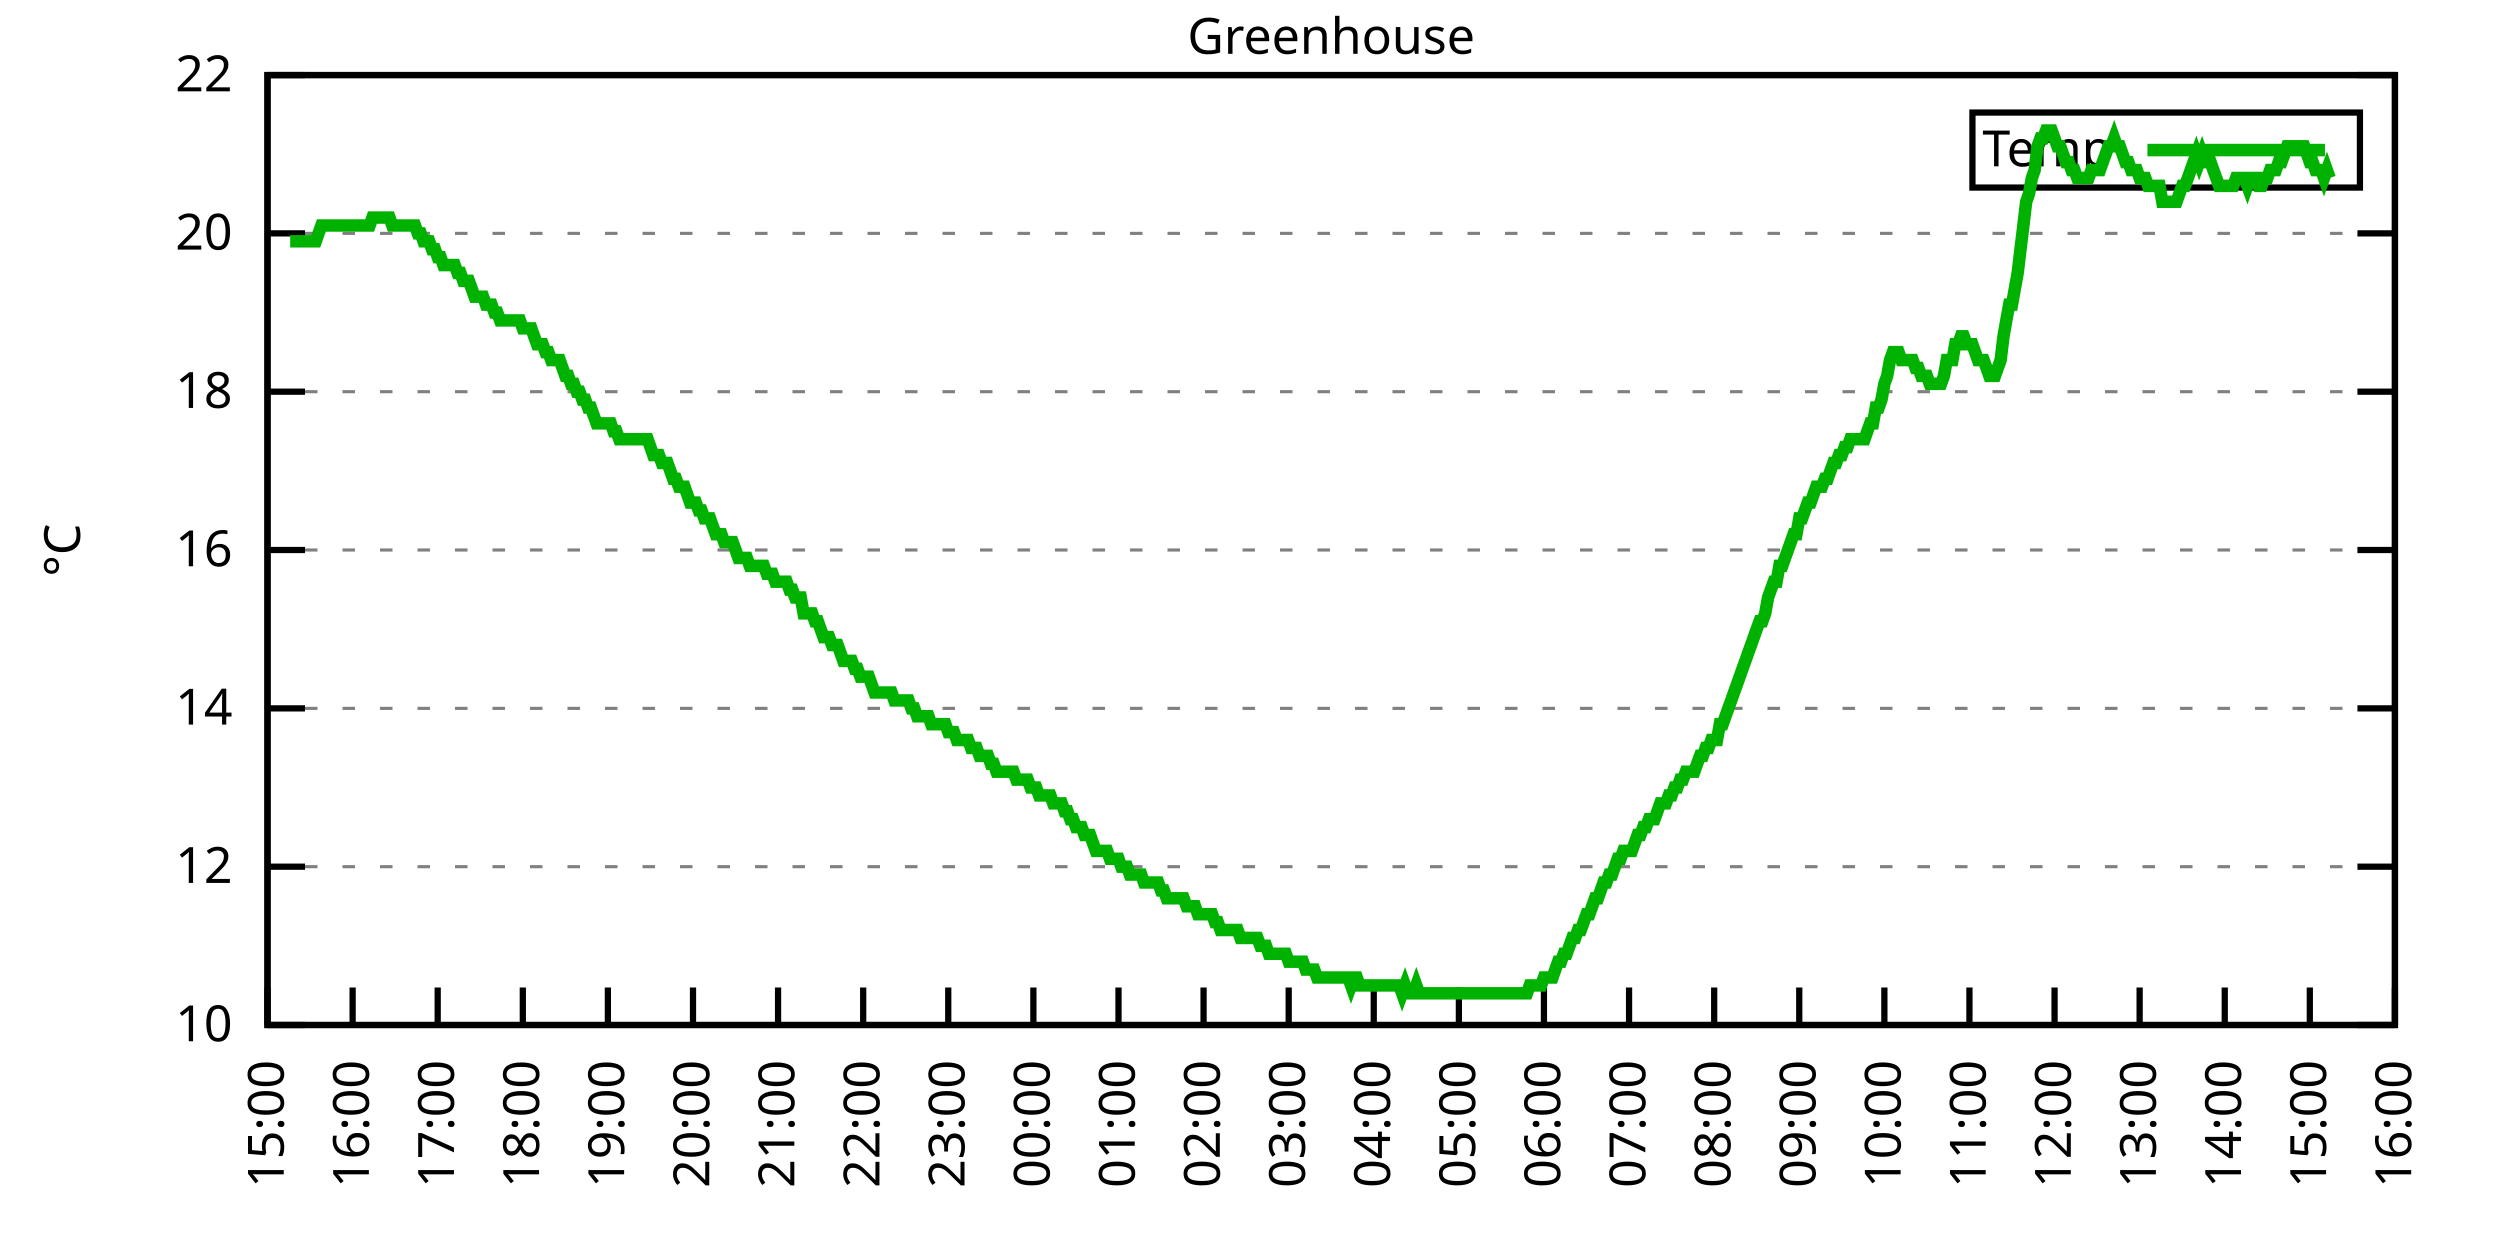
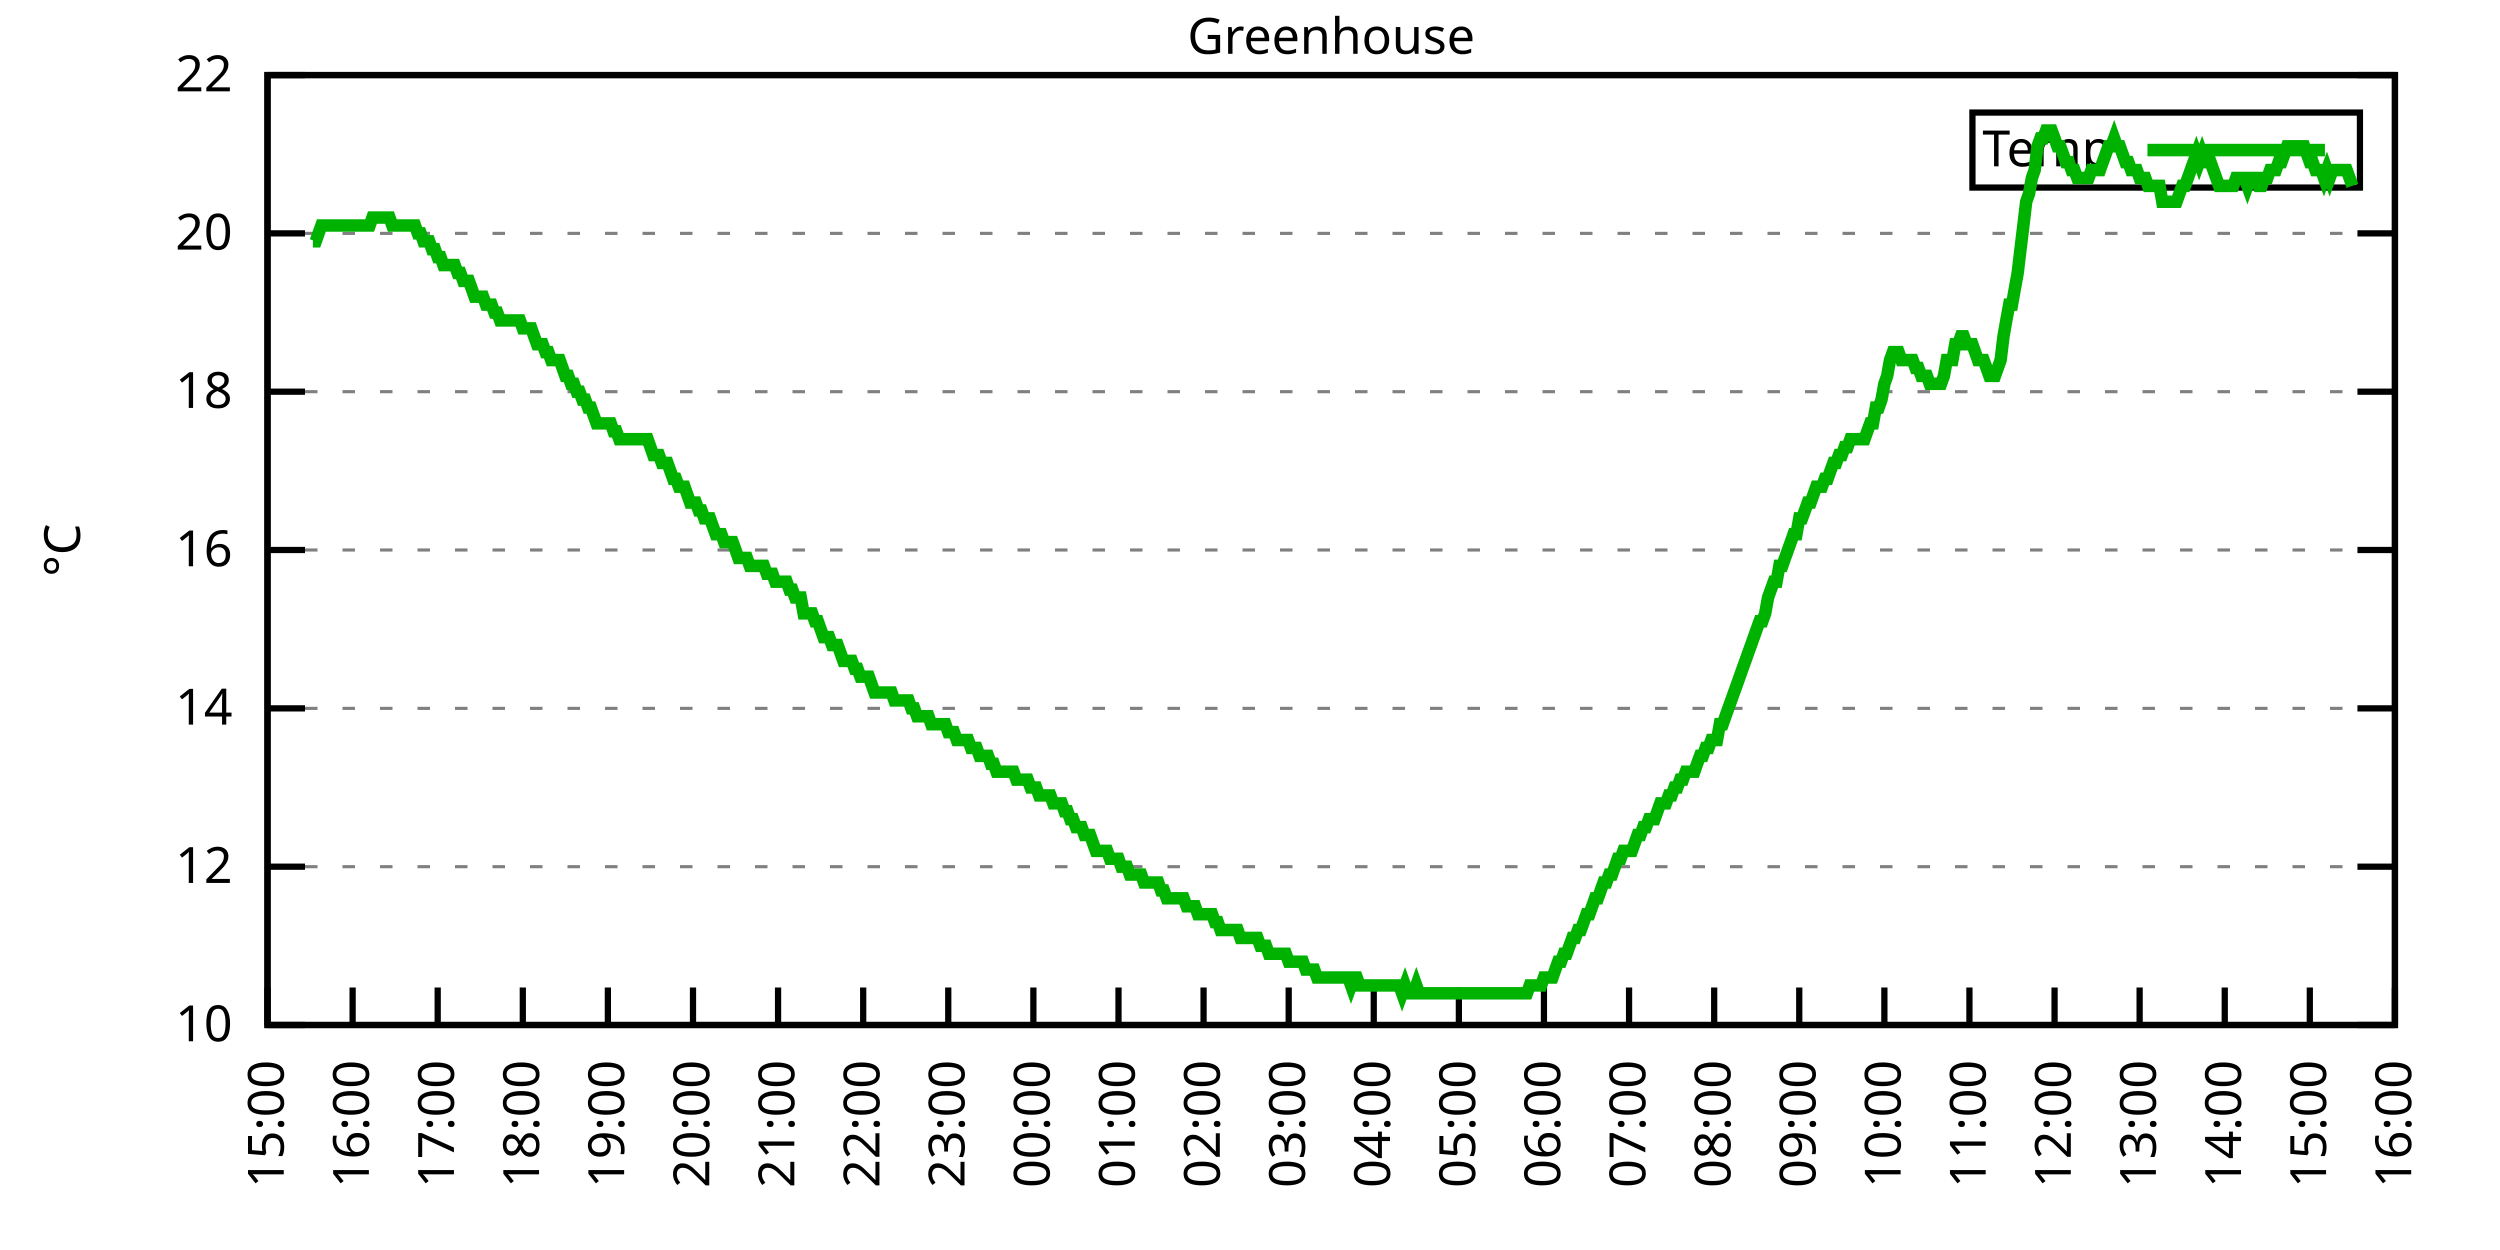
<svg xmlns="http://www.w3.org/2000/svg" xmlns:xlink="http://www.w3.org/1999/xlink" width="400" height="200" viewBox="0 0 400 200">
  <g id="gnuplot_canvas">
    <rect x="0" y="0" width="400" height="200" fill="none" />
    <defs>
      <circle id="gpDot" r="0.5" stroke-width="0.5" stroke="currentColor" />
      <path id="gpPt0" stroke-width="0.333" stroke="currentColor" d="M-1,0 h2 M0,-1 v2" />
      <path id="gpPt1" stroke-width="0.333" stroke="currentColor" d="M-1,-1 L1,1 M1,-1 L-1,1" />
      <path id="gpPt2" stroke-width="0.333" stroke="currentColor" d="M-1,0 L1,0 M0,-1 L0,1 M-1,-1 L1,1 M-1,1 L1,-1" />
      <rect id="gpPt3" stroke-width="0.333" stroke="currentColor" x="-1" y="-1" width="2" height="2" />
      <rect id="gpPt4" stroke-width="0.333" stroke="currentColor" fill="currentColor" x="-1" y="-1" width="2" height="2" />
      <circle id="gpPt5" stroke-width="0.333" stroke="currentColor" cx="0" cy="0" r="1" />
      <use xlink:href="#gpPt5" id="gpPt6" fill="currentColor" stroke="none" />
      <path id="gpPt7" stroke-width="0.333" stroke="currentColor" d="M0,-1.33 L-1.33,0.67 L1.33,0.67 z" />
      <use xlink:href="#gpPt7" id="gpPt8" fill="currentColor" stroke="none" />
      <use xlink:href="#gpPt7" id="gpPt9" stroke="currentColor" transform="rotate(180)" />
      <use xlink:href="#gpPt9" id="gpPt10" fill="currentColor" stroke="none" />
      <use xlink:href="#gpPt3" id="gpPt11" stroke="currentColor" transform="rotate(45)" />
      <use xlink:href="#gpPt11" id="gpPt12" fill="currentColor" stroke="none" />
      <path id="gpPt13" stroke-width="0.333" stroke="currentColor" d="M0,1.330 L1.265,0.411 L0.782,-1.067 L-0.782,-1.076 L-1.265,0.411 z" />
      <use xlink:href="#gpPt13" id="gpPt14" fill="currentColor" stroke="none" />
      <filter id="textbox" filterUnits="objectBoundingBox" x="0" y="0" height="1" width="1">
        <feFlood flood-color="white" flood-opacity="1" result="bgnd" />
        <feComposite in="SourceGraphic" in2="bgnd" operator="atop" />
      </filter>
      <filter id="greybox" filterUnits="objectBoundingBox" x="0" y="0" height="1" width="1">
        <feFlood flood-color="lightgrey" flood-opacity="1" result="grey" />
        <feComposite in="SourceGraphic" in2="grey" operator="atop" />
      </filter>
    </defs>
    <g fill="none" color="white" stroke="currentColor" stroke-width="1.00" stroke-linecap="butt" stroke-linejoin="miter">
</g>
    <g fill="none" color="black" stroke="currentColor" stroke-width="1.00" stroke-linecap="butt" stroke-linejoin="miter">
      <g stroke="none" shape-rendering="crispEdges">
        <polygon fill="rgb(255, 255, 255)" points="42.80,164.00 383.18,164.00 383.18,12.02 42.80,12.02 " />
      </g>
    </g>
    <g fill="none" color="black" stroke="currentColor" stroke-width="1.00" stroke-linecap="butt" stroke-linejoin="miter">
</g>
    <g fill="none" color="black" stroke="black" stroke-width="0.50" stroke-linecap="butt" stroke-linejoin="miter">
</g>
    <g fill="none" color="gray" stroke="currentColor" stroke-width="0.50" stroke-linecap="butt" stroke-linejoin="miter">
      <path stroke="gray" stroke-dasharray="2,4" class="gridline" d="M42.80,164.00 L383.19,164.00  " />
    </g>
    <g fill="none" color="gray" stroke="gray" stroke-width="1.00" stroke-linecap="butt" stroke-linejoin="miter">
</g>
    <g fill="none" color="black" stroke="currentColor" stroke-width="1.00" stroke-linecap="butt" stroke-linejoin="miter">
      <path stroke="black" d="M42.80,164.00 L48.80,164.00 M383.19,164.00 L377.19,164.00  " />
      <g transform="translate(37.20,166.60)" stroke="none" fill="black" font-family="Sans" font-size="8.00" text-anchor="end">
        <text>
          <tspan font-family="Sans"> 10</tspan>
        </text>
      </g>
    </g>
    <g fill="none" color="black" stroke="currentColor" stroke-width="1.00" stroke-linecap="butt" stroke-linejoin="miter">
</g>
    <g fill="none" color="black" stroke="black" stroke-width="0.50" stroke-linecap="butt" stroke-linejoin="miter">
</g>
    <g fill="none" color="gray" stroke="currentColor" stroke-width="0.50" stroke-linecap="butt" stroke-linejoin="miter">
      <path stroke="gray" stroke-dasharray="2,4" class="gridline" d="M42.80,138.67 L383.19,138.67  " />
    </g>
    <g fill="none" color="gray" stroke="gray" stroke-width="1.00" stroke-linecap="butt" stroke-linejoin="miter">
</g>
    <g fill="none" color="black" stroke="currentColor" stroke-width="1.00" stroke-linecap="butt" stroke-linejoin="miter">
      <path stroke="black" d="M42.80,138.67 L48.80,138.67 M383.19,138.67 L377.19,138.67  " />
      <g transform="translate(37.20,141.27)" stroke="none" fill="black" font-family="Sans" font-size="8.00" text-anchor="end">
        <text>
          <tspan font-family="Sans"> 12</tspan>
        </text>
      </g>
    </g>
    <g fill="none" color="black" stroke="currentColor" stroke-width="1.00" stroke-linecap="butt" stroke-linejoin="miter">
</g>
    <g fill="none" color="black" stroke="black" stroke-width="0.50" stroke-linecap="butt" stroke-linejoin="miter">
</g>
    <g fill="none" color="gray" stroke="currentColor" stroke-width="0.50" stroke-linecap="butt" stroke-linejoin="miter">
      <path stroke="gray" stroke-dasharray="2,4" class="gridline" d="M42.80,113.34 L383.19,113.34  " />
    </g>
    <g fill="none" color="gray" stroke="gray" stroke-width="1.00" stroke-linecap="butt" stroke-linejoin="miter">
</g>
    <g fill="none" color="black" stroke="currentColor" stroke-width="1.00" stroke-linecap="butt" stroke-linejoin="miter">
      <path stroke="black" d="M42.80,113.34 L48.80,113.34 M383.19,113.34 L377.19,113.34  " />
      <g transform="translate(37.20,115.94)" stroke="none" fill="black" font-family="Sans" font-size="8.00" text-anchor="end">
        <text>
          <tspan font-family="Sans"> 14</tspan>
        </text>
      </g>
    </g>
    <g fill="none" color="black" stroke="currentColor" stroke-width="1.00" stroke-linecap="butt" stroke-linejoin="miter">
</g>
    <g fill="none" color="black" stroke="black" stroke-width="0.50" stroke-linecap="butt" stroke-linejoin="miter">
</g>
    <g fill="none" color="gray" stroke="currentColor" stroke-width="0.50" stroke-linecap="butt" stroke-linejoin="miter">
      <path stroke="gray" stroke-dasharray="2,4" class="gridline" d="M42.80,88.00 L383.19,88.00  " />
    </g>
    <g fill="none" color="gray" stroke="gray" stroke-width="1.00" stroke-linecap="butt" stroke-linejoin="miter">
</g>
    <g fill="none" color="black" stroke="currentColor" stroke-width="1.00" stroke-linecap="butt" stroke-linejoin="miter">
      <path stroke="black" d="M42.80,88.00 L48.80,88.00 M383.19,88.00 L377.19,88.00  " />
      <g transform="translate(37.20,90.60)" stroke="none" fill="black" font-family="Sans" font-size="8.00" text-anchor="end">
        <text>
          <tspan font-family="Sans"> 16</tspan>
        </text>
      </g>
    </g>
    <g fill="none" color="black" stroke="currentColor" stroke-width="1.00" stroke-linecap="butt" stroke-linejoin="miter">
</g>
    <g fill="none" color="black" stroke="black" stroke-width="0.50" stroke-linecap="butt" stroke-linejoin="miter">
</g>
    <g fill="none" color="gray" stroke="currentColor" stroke-width="0.50" stroke-linecap="butt" stroke-linejoin="miter">
      <path stroke="gray" stroke-dasharray="2,4" class="gridline" d="M42.80,62.67 L383.19,62.67  " />
    </g>
    <g fill="none" color="gray" stroke="gray" stroke-width="1.00" stroke-linecap="butt" stroke-linejoin="miter">
</g>
    <g fill="none" color="black" stroke="currentColor" stroke-width="1.00" stroke-linecap="butt" stroke-linejoin="miter">
      <path stroke="black" d="M42.80,62.67 L48.80,62.67 M383.19,62.67 L377.19,62.67  " />
      <g transform="translate(37.20,65.27)" stroke="none" fill="black" font-family="Sans" font-size="8.00" text-anchor="end">
        <text>
          <tspan font-family="Sans"> 18</tspan>
        </text>
      </g>
    </g>
    <g fill="none" color="black" stroke="currentColor" stroke-width="1.00" stroke-linecap="butt" stroke-linejoin="miter">
</g>
    <g fill="none" color="black" stroke="black" stroke-width="0.50" stroke-linecap="butt" stroke-linejoin="miter">
</g>
    <g fill="none" color="gray" stroke="currentColor" stroke-width="0.50" stroke-linecap="butt" stroke-linejoin="miter">
      <path stroke="gray" stroke-dasharray="2,4" class="gridline" d="M42.80,37.34 L383.19,37.34  " />
    </g>
    <g fill="none" color="gray" stroke="gray" stroke-width="1.00" stroke-linecap="butt" stroke-linejoin="miter">
</g>
    <g fill="none" color="black" stroke="currentColor" stroke-width="1.00" stroke-linecap="butt" stroke-linejoin="miter">
      <path stroke="black" d="M42.80,37.34 L48.80,37.34 M383.19,37.34 L377.19,37.34  " />
      <g transform="translate(37.20,39.94)" stroke="none" fill="black" font-family="Sans" font-size="8.00" text-anchor="end">
        <text>
          <tspan font-family="Sans"> 20</tspan>
        </text>
      </g>
    </g>
    <g fill="none" color="black" stroke="currentColor" stroke-width="1.00" stroke-linecap="butt" stroke-linejoin="miter">
</g>
    <g fill="none" color="black" stroke="black" stroke-width="0.50" stroke-linecap="butt" stroke-linejoin="miter">
</g>
    <g fill="none" color="gray" stroke="currentColor" stroke-width="0.50" stroke-linecap="butt" stroke-linejoin="miter">
      <path stroke="gray" stroke-dasharray="2,4" class="gridline" d="M42.80,12.01 L383.19,12.01  " />
    </g>
    <g fill="none" color="gray" stroke="gray" stroke-width="1.00" stroke-linecap="butt" stroke-linejoin="miter">
</g>
    <g fill="none" color="black" stroke="currentColor" stroke-width="1.00" stroke-linecap="butt" stroke-linejoin="miter">
      <path stroke="black" d="M42.80,12.01 L48.80,12.01 M383.19,12.01 L377.19,12.01  " />
      <g transform="translate(37.20,14.61)" stroke="none" fill="black" font-family="Sans" font-size="8.00" text-anchor="end">
        <text>
          <tspan font-family="Sans"> 22</tspan>
        </text>
      </g>
    </g>
    <g fill="none" color="black" stroke="currentColor" stroke-width="1.00" stroke-linecap="butt" stroke-linejoin="miter">
      <path stroke="black" d="M42.80,164.00 L42.80,158.00  " />
      <g transform="translate(45.40,169.60) rotate(270.00)" stroke="none" fill="black" font-family="Sans" font-size="8.00" text-anchor="end">
        <text>
          <tspan font-family="Sans">15:00</tspan>
        </text>
      </g>
    </g>
    <g fill="none" color="black" stroke="currentColor" stroke-width="1.00" stroke-linecap="butt" stroke-linejoin="miter">
      <path stroke="black" d="M56.42,164.00 L56.42,158.00  " />
      <g transform="translate(59.02,169.60) rotate(270.00)" stroke="none" fill="black" font-family="Sans" font-size="8.00" text-anchor="end">
        <text>
          <tspan font-family="Sans">16:00</tspan>
        </text>
      </g>
    </g>
    <g fill="none" color="black" stroke="currentColor" stroke-width="1.00" stroke-linecap="butt" stroke-linejoin="miter">
      <path stroke="black" d="M70.03,164.00 L70.03,158.00  " />
      <g transform="translate(72.63,169.60) rotate(270.00)" stroke="none" fill="black" font-family="Sans" font-size="8.00" text-anchor="end">
        <text>
          <tspan font-family="Sans">17:00</tspan>
        </text>
      </g>
    </g>
    <g fill="none" color="black" stroke="currentColor" stroke-width="1.00" stroke-linecap="butt" stroke-linejoin="miter">
      <path stroke="black" d="M83.65,164.00 L83.65,158.00  " />
      <g transform="translate(86.25,169.60) rotate(270.00)" stroke="none" fill="black" font-family="Sans" font-size="8.00" text-anchor="end">
        <text>
          <tspan font-family="Sans">18:00</tspan>
        </text>
      </g>
    </g>
    <g fill="none" color="black" stroke="currentColor" stroke-width="1.00" stroke-linecap="butt" stroke-linejoin="miter">
      <path stroke="black" d="M97.26,164.00 L97.26,158.00  " />
      <g transform="translate(99.86,169.60) rotate(270.00)" stroke="none" fill="black" font-family="Sans" font-size="8.00" text-anchor="end">
        <text>
          <tspan font-family="Sans">19:00</tspan>
        </text>
      </g>
    </g>
    <g fill="none" color="black" stroke="currentColor" stroke-width="1.00" stroke-linecap="butt" stroke-linejoin="miter">
      <path stroke="black" d="M110.88,164.00 L110.88,158.00  " />
      <g transform="translate(113.48,169.60) rotate(270.00)" stroke="none" fill="black" font-family="Sans" font-size="8.00" text-anchor="end">
        <text>
          <tspan font-family="Sans">20:00</tspan>
        </text>
      </g>
    </g>
    <g fill="none" color="black" stroke="currentColor" stroke-width="1.00" stroke-linecap="butt" stroke-linejoin="miter">
      <path stroke="black" d="M124.49,164.00 L124.49,158.00  " />
      <g transform="translate(127.09,169.60) rotate(270.00)" stroke="none" fill="black" font-family="Sans" font-size="8.00" text-anchor="end">
        <text>
          <tspan font-family="Sans">21:00</tspan>
        </text>
      </g>
    </g>
    <g fill="none" color="black" stroke="currentColor" stroke-width="1.00" stroke-linecap="butt" stroke-linejoin="miter">
      <path stroke="black" d="M138.11,164.00 L138.11,158.00  " />
      <g transform="translate(140.71,169.60) rotate(270.00)" stroke="none" fill="black" font-family="Sans" font-size="8.00" text-anchor="end">
        <text>
          <tspan font-family="Sans">22:00</tspan>
        </text>
      </g>
    </g>
    <g fill="none" color="black" stroke="currentColor" stroke-width="1.00" stroke-linecap="butt" stroke-linejoin="miter">
      <path stroke="black" d="M151.72,164.00 L151.72,158.00  " />
      <g transform="translate(154.32,169.60) rotate(270.00)" stroke="none" fill="black" font-family="Sans" font-size="8.00" text-anchor="end">
        <text>
          <tspan font-family="Sans">23:00</tspan>
        </text>
      </g>
    </g>
    <g fill="none" color="black" stroke="currentColor" stroke-width="1.00" stroke-linecap="butt" stroke-linejoin="miter">
      <path stroke="black" d="M165.34,164.00 L165.34,158.00  " />
      <g transform="translate(167.94,169.60) rotate(270.00)" stroke="none" fill="black" font-family="Sans" font-size="8.00" text-anchor="end">
        <text>
          <tspan font-family="Sans">00:00</tspan>
        </text>
      </g>
    </g>
    <g fill="none" color="black" stroke="currentColor" stroke-width="1.00" stroke-linecap="butt" stroke-linejoin="miter">
      <path stroke="black" d="M178.96,164.00 L178.96,158.00  " />
      <g transform="translate(181.56,169.60) rotate(270.00)" stroke="none" fill="black" font-family="Sans" font-size="8.00" text-anchor="end">
        <text>
          <tspan font-family="Sans">01:00</tspan>
        </text>
      </g>
    </g>
    <g fill="none" color="black" stroke="currentColor" stroke-width="1.00" stroke-linecap="butt" stroke-linejoin="miter">
      <path stroke="black" d="M192.57,164.00 L192.57,158.00  " />
      <g transform="translate(195.17,169.60) rotate(270.00)" stroke="none" fill="black" font-family="Sans" font-size="8.00" text-anchor="end">
        <text>
          <tspan font-family="Sans">02:00</tspan>
        </text>
      </g>
    </g>
    <g fill="none" color="black" stroke="currentColor" stroke-width="1.00" stroke-linecap="butt" stroke-linejoin="miter">
      <path stroke="black" d="M206.19,164.00 L206.19,158.00  " />
      <g transform="translate(208.79,169.60) rotate(270.00)" stroke="none" fill="black" font-family="Sans" font-size="8.00" text-anchor="end">
        <text>
          <tspan font-family="Sans">03:00</tspan>
        </text>
      </g>
    </g>
    <g fill="none" color="black" stroke="currentColor" stroke-width="1.00" stroke-linecap="butt" stroke-linejoin="miter">
      <path stroke="black" d="M219.80,164.00 L219.80,158.00  " />
      <g transform="translate(222.40,169.60) rotate(270.00)" stroke="none" fill="black" font-family="Sans" font-size="8.00" text-anchor="end">
        <text>
          <tspan font-family="Sans">04:00</tspan>
        </text>
      </g>
    </g>
    <g fill="none" color="black" stroke="currentColor" stroke-width="1.00" stroke-linecap="butt" stroke-linejoin="miter">
      <path stroke="black" d="M233.42,164.00 L233.42,158.00  " />
      <g transform="translate(236.02,169.60) rotate(270.00)" stroke="none" fill="black" font-family="Sans" font-size="8.00" text-anchor="end">
        <text>
          <tspan font-family="Sans">05:00</tspan>
        </text>
      </g>
    </g>
    <g fill="none" color="black" stroke="currentColor" stroke-width="1.00" stroke-linecap="butt" stroke-linejoin="miter">
      <path stroke="black" d="M247.03,164.00 L247.03,158.00  " />
      <g transform="translate(249.63,169.60) rotate(270.00)" stroke="none" fill="black" font-family="Sans" font-size="8.00" text-anchor="end">
        <text>
          <tspan font-family="Sans">06:00</tspan>
        </text>
      </g>
    </g>
    <g fill="none" color="black" stroke="currentColor" stroke-width="1.00" stroke-linecap="butt" stroke-linejoin="miter">
      <path stroke="black" d="M260.65,164.00 L260.65,158.00  " />
      <g transform="translate(263.25,169.60) rotate(270.00)" stroke="none" fill="black" font-family="Sans" font-size="8.00" text-anchor="end">
        <text>
          <tspan font-family="Sans">07:00</tspan>
        </text>
      </g>
    </g>
    <g fill="none" color="black" stroke="currentColor" stroke-width="1.00" stroke-linecap="butt" stroke-linejoin="miter">
      <path stroke="black" d="M274.27,164.00 L274.27,158.00  " />
      <g transform="translate(276.87,169.60) rotate(270.00)" stroke="none" fill="black" font-family="Sans" font-size="8.00" text-anchor="end">
        <text>
          <tspan font-family="Sans">08:00</tspan>
        </text>
      </g>
    </g>
    <g fill="none" color="black" stroke="currentColor" stroke-width="1.00" stroke-linecap="butt" stroke-linejoin="miter">
      <path stroke="black" d="M287.88,164.00 L287.88,158.00  " />
      <g transform="translate(290.48,169.60) rotate(270.00)" stroke="none" fill="black" font-family="Sans" font-size="8.00" text-anchor="end">
        <text>
          <tspan font-family="Sans">09:00</tspan>
        </text>
      </g>
    </g>
    <g fill="none" color="black" stroke="currentColor" stroke-width="1.00" stroke-linecap="butt" stroke-linejoin="miter">
      <path stroke="black" d="M301.50,164.00 L301.50,158.00  " />
      <g transform="translate(304.10,169.60) rotate(270.00)" stroke="none" fill="black" font-family="Sans" font-size="8.00" text-anchor="end">
        <text>
          <tspan font-family="Sans">10:00</tspan>
        </text>
      </g>
    </g>
    <g fill="none" color="black" stroke="currentColor" stroke-width="1.00" stroke-linecap="butt" stroke-linejoin="miter">
      <path stroke="black" d="M315.11,164.00 L315.11,158.00  " />
      <g transform="translate(317.71,169.60) rotate(270.00)" stroke="none" fill="black" font-family="Sans" font-size="8.00" text-anchor="end">
        <text>
          <tspan font-family="Sans">11:00</tspan>
        </text>
      </g>
    </g>
    <g fill="none" color="black" stroke="currentColor" stroke-width="1.00" stroke-linecap="butt" stroke-linejoin="miter">
      <path stroke="black" d="M328.73,164.00 L328.73,158.00  " />
      <g transform="translate(331.33,169.60) rotate(270.00)" stroke="none" fill="black" font-family="Sans" font-size="8.00" text-anchor="end">
        <text>
          <tspan font-family="Sans">12:00</tspan>
        </text>
      </g>
    </g>
    <g fill="none" color="black" stroke="currentColor" stroke-width="1.00" stroke-linecap="butt" stroke-linejoin="miter">
      <path stroke="black" d="M342.34,164.00 L342.34,158.00  " />
      <g transform="translate(344.94,169.60) rotate(270.00)" stroke="none" fill="black" font-family="Sans" font-size="8.00" text-anchor="end">
        <text>
          <tspan font-family="Sans">13:00</tspan>
        </text>
      </g>
    </g>
    <g fill="none" color="black" stroke="currentColor" stroke-width="1.00" stroke-linecap="butt" stroke-linejoin="miter">
      <path stroke="black" d="M355.96,164.00 L355.96,158.00  " />
      <g transform="translate(358.56,169.60) rotate(270.00)" stroke="none" fill="black" font-family="Sans" font-size="8.00" text-anchor="end">
        <text>
          <tspan font-family="Sans">14:00</tspan>
        </text>
      </g>
    </g>
    <g fill="none" color="black" stroke="currentColor" stroke-width="1.00" stroke-linecap="butt" stroke-linejoin="miter">
      <path stroke="black" d="M369.57,164.00 L369.57,158.00  " />
      <g transform="translate(372.17,169.60) rotate(270.00)" stroke="none" fill="black" font-family="Sans" font-size="8.00" text-anchor="end">
        <text>
          <tspan font-family="Sans">15:00</tspan>
        </text>
      </g>
    </g>
    <g fill="none" color="black" stroke="currentColor" stroke-width="1.00" stroke-linecap="butt" stroke-linejoin="miter">
      <path stroke="black" d="M383.19,164.00 L383.19,158.00  " />
      <g transform="translate(385.79,169.60) rotate(270.00)" stroke="none" fill="black" font-family="Sans" font-size="8.00" text-anchor="end">
        <text>
          <tspan font-family="Sans">16:00</tspan>
        </text>
      </g>
    </g>
    <g fill="none" color="black" stroke="currentColor" stroke-width="1.00" stroke-linecap="butt" stroke-linejoin="miter">
</g>
    <g fill="none" color="black" stroke="currentColor" stroke-width="1.00" stroke-linecap="butt" stroke-linejoin="miter">
      <path stroke="black" d="M42.80,12.01 L42.80,164.00 L383.19,164.00 L383.19,12.01 L42.80,12.01 Z  " />
    </g>
    <g fill="none" color="black" stroke="currentColor" stroke-width="1.00" stroke-linecap="butt" stroke-linejoin="miter">
</g>
    <g fill="none" color="black" stroke="currentColor" stroke-width="1.00" stroke-linecap="butt" stroke-linejoin="miter">
      <path stroke="black" d="M315.59,30.01 L315.59,18.01 L377.59,18.01 L377.59,30.01 L315.59,30.01 Z  " />
    </g>
    <g id="Greenhouse_plot_1">
      <g fill="none" color="white" stroke="black" stroke-width="2.00" stroke-linecap="butt" stroke-linejoin="miter">
</g>
      <g fill="none" color="black" stroke="currentColor" stroke-width="2.00" stroke-linecap="butt" stroke-linejoin="miter">
        <g transform="translate(337.99,26.61)" stroke="none" fill="black" font-family="Sans" font-size="8.00" text-anchor="end">
          <text>
            <tspan font-family="Sans">Temp</tspan>
          </text>
        </g>
      </g>
      <g fill="none" color="black" stroke="currentColor" stroke-width="2.00" stroke-linecap="butt" stroke-linejoin="miter">
-         <path stroke="rgb(  0, 178,   0)" d="M343.59,24.01 L371.99,24.01 M46.43,38.61 L46.88,38.61 L47.34,38.61 L47.79,38.61 L48.25,38.61 L48.70,38.61   L49.15,38.61 L49.61,38.61 L50.06,38.61 L50.52,38.61 L50.97,37.34 L51.42,36.08 L51.88,36.08 L52.33,36.08   L52.78,36.08 L53.24,36.08 L53.69,36.08 L54.15,36.08 L54.60,36.08 L55.05,36.08 L55.51,36.08 L55.96,36.08   L56.42,36.08 L56.87,36.08 L57.32,36.08 L57.78,36.08 L58.23,36.08 L58.68,36.08 L59.14,36.08 L59.59,34.81   L60.05,34.81 L60.50,34.81 L60.95,34.81 L61.41,34.81 L61.86,34.81 L62.32,34.81 L62.77,36.08 L63.22,36.08   L63.68,36.08 L64.13,36.08 L64.58,36.08 L65.04,36.08 L65.49,36.08 L65.95,36.08 L66.40,36.08 L66.85,37.34   L67.31,37.34 L67.76,38.61 L68.22,38.61 L68.67,38.61 L69.12,39.87 L69.58,39.87 L70.03,41.14 L70.49,41.14   L70.94,42.41 L71.39,42.41 L71.85,42.41 L72.30,42.41 L72.75,42.41 L73.21,43.67 L73.66,43.67 L74.12,44.94   L74.57,44.94 L75.02,44.94 L75.48,46.21 L75.93,47.47 L76.39,47.47 L76.84,47.47 L77.29,47.47 L77.75,48.74   L78.20,48.74 L78.65,48.74 L79.11,50.01 L79.56,50.01 L80.02,51.27 L80.47,51.27 L80.92,51.27 L81.38,51.27   L81.83,51.27 L82.29,51.27 L82.74,51.27 L83.19,51.27 L83.65,52.54 L84.10,52.54 L84.55,52.54 L85.01,52.54   L85.46,53.81 L85.92,55.07 L86.37,55.07 L86.82,55.07 L87.28,56.34 L87.73,56.34 L88.19,57.61 L88.64,57.61   L89.09,57.61 L89.55,57.61 L90.00,58.87 L90.45,60.14 L90.91,60.14 L91.36,61.41 L91.82,61.41 L92.27,62.67   L92.72,62.67 L93.18,63.94 L93.63,63.94 L94.09,65.21 L94.54,65.21 L94.99,66.47 L95.45,67.74 L95.90,67.74   L96.35,67.74 L96.81,67.74 L97.26,67.74 L97.72,67.74 L98.17,69.01 L98.62,69.01 L99.08,70.27 L99.53,70.27   L99.99,70.27 L100.44,70.27 L100.89,70.27 L101.35,70.27 L101.80,70.27 L102.25,70.27 L102.71,70.27 L103.16,70.27   L103.62,70.27 L104.07,71.54 L104.52,72.81 L104.98,72.81 L105.43,72.81 L105.89,74.07 L106.34,74.07 L106.79,74.07   L107.25,75.34 L107.70,76.61 L108.15,76.61 L108.61,77.87 L109.06,77.87 L109.52,77.87 L109.97,79.14 L110.42,80.41   L110.88,80.41 L111.33,80.41 L111.79,81.67 L112.24,81.67 L112.69,82.94 L113.15,82.94 L113.60,82.94 L114.05,84.21   L114.51,85.47 L114.96,85.47 L115.42,85.47 L115.87,86.74 L116.32,86.74 L116.78,86.74 L117.23,86.74 L117.69,88.00   L118.14,89.27 L118.59,89.27 L119.05,89.27 L119.50,89.27 L119.96,90.54 L120.41,90.54 L120.86,90.54 L121.32,90.54   L121.77,90.54 L122.22,90.54 L122.68,91.80 L123.13,91.80 L123.59,91.80 L124.04,93.07 L124.49,93.07 L124.95,93.07   L125.40,93.07 L125.86,93.07 L126.31,94.34 L126.76,94.34 L127.22,95.60 L127.67,95.60 L128.12,95.60 L128.58,98.14   L129.03,98.14 L129.49,98.14 L129.94,98.14 L130.39,99.40 L130.85,99.40 L131.30,100.67 L131.76,101.94 L132.21,101.94   L132.66,101.94 L133.12,103.20 L133.57,103.20 L134.02,103.20 L134.48,104.47 L134.93,105.74 L135.39,105.74 L135.84,105.74   L136.29,105.74 L136.75,107.00 L137.20,107.00 L137.66,108.27 L138.11,108.27 L138.56,108.27 L139.02,108.27 L139.47,109.54   L139.92,110.80 L140.38,110.80 L140.83,110.80 L141.29,110.80 L141.74,110.80 L142.19,110.80 L142.65,110.80 L143.10,112.07   L143.56,112.07 L144.01,112.07 L144.46,112.07 L144.92,112.07 L145.37,112.07 L145.82,113.34 L146.28,113.34 L146.73,114.60   L147.19,114.60 L147.64,114.60 L148.09,114.60 L148.55,114.60 L149.00,115.87 L149.46,115.87 L149.91,115.87 L150.36,115.87   L150.82,115.87 L151.27,115.87 L151.72,117.14 L152.18,117.14 L152.63,117.14 L153.09,118.40 L153.54,118.40 L153.99,118.40   L154.45,118.40 L154.90,118.40 L155.36,119.67 L155.81,119.67 L156.26,119.67 L156.72,120.94 L157.17,120.94 L157.62,120.94   L158.08,120.94 L158.53,122.20 L158.99,122.20 L159.44,123.47 L159.89,123.47 L160.35,123.47 L160.80,123.47 L161.26,123.47   L161.71,123.47 L162.16,123.47 L162.62,124.74 L163.07,124.74 L163.52,124.74 L163.98,124.74 L164.43,124.74 L164.89,126.00   L165.34,126.00 L165.79,126.00 L166.25,127.27 L166.70,127.27 L167.16,127.27 L167.61,127.27 L168.06,127.27 L168.52,128.54   L168.97,128.54 L169.43,128.54 L169.88,128.54 L170.33,129.80 L170.79,129.80 L171.24,131.07 L171.69,131.07 L172.15,132.34   L172.60,132.34 L173.06,132.34 L173.51,133.60 L173.96,133.60 L174.42,133.60 L174.87,134.87 L175.33,136.14 L175.78,136.14   L176.23,136.14 L176.69,136.14 L177.14,136.14 L177.59,137.40 L178.05,137.40 L178.50,137.40 L178.96,137.40 L179.41,138.67   L179.86,138.67 L180.32,138.67 L180.77,139.93 L181.23,139.93 L181.68,139.93 L182.13,139.93 L182.59,139.93 L183.04,141.20   L183.49,141.20 L183.95,141.20 L184.40,141.20 L184.86,141.20 L185.31,141.20 L185.76,142.47 L186.22,142.47 L186.67,143.73   L187.13,143.73 L187.58,143.73 L188.03,143.73 L188.49,143.73 L188.94,143.73 L189.39,143.73 L189.85,145.00 L190.30,145.00   L190.76,145.00 L191.21,145.00 L191.66,146.27 L192.12,146.27 L192.57,146.27 L193.03,146.27 L193.48,146.27 L193.93,146.27   L194.39,147.53 L194.84,147.53 L195.29,148.80 L195.75,148.80 L196.20,148.80 L196.66,148.80 L197.11,148.80 L197.56,148.80   L198.02,148.80 L198.47,150.07 L198.93,150.07 L199.38,150.07 L199.83,150.07 L200.29,150.07 L200.74,150.07 L201.19,150.07   L201.65,151.33 L202.10,151.33 L202.56,151.33 L203.01,152.60 L203.46,152.60 L203.92,152.60 L204.37,152.60 L204.83,152.60   L205.28,152.60 L205.73,152.60 L206.19,153.87 L206.64,153.87 L207.09,153.87 L207.55,153.87 L208.00,153.87 L208.46,153.87   L208.91,155.13 L209.36,155.13 L209.82,155.13 L210.27,155.13 L210.73,156.40 L211.18,156.40 L211.63,156.40 L212.09,156.40   L212.54,156.40 L213.00,156.40 L213.45,156.40 L213.90,156.40 L214.36,156.40 L214.81,156.40 L215.26,156.40 L215.72,156.40   L216.17,157.67 L216.63,156.40 L217.08,156.40 L217.53,157.67 L217.99,157.67 L218.44,157.67 L218.90,157.67 L219.35,157.67   L219.80,157.67 L220.26,157.67 L220.71,157.67 L221.16,157.67 L221.62,157.67 L222.07,157.67 L222.53,157.67 L222.98,157.67   L223.43,157.67 L223.89,157.67 L224.34,158.93 L224.80,157.67 L225.25,158.93 L225.70,158.93 L226.16,158.93 L226.61,157.67   L227.06,158.93 L227.52,158.93 L227.97,158.93 L228.43,158.93 L228.88,158.93 L229.33,158.93 L229.79,158.93 L230.24,158.93   L230.70,158.93 L231.15,158.93 L231.60,158.93 L232.06,158.93 L232.51,158.93 L232.96,158.93 L233.42,158.93 L233.87,158.93   L234.33,158.93 L234.78,158.93 L235.23,158.93 L235.69,158.93 L236.14,158.93 L236.60,158.93 L237.05,158.93 L237.50,158.93   L237.96,158.93 L238.41,158.93 L238.86,158.93 L239.32,158.93 L239.77,158.93 L240.23,158.93 L240.68,158.93 L241.13,158.93   L241.59,158.93 L242.04,158.93 L242.50,158.93 L242.95,158.93 L243.40,158.93 L243.86,158.93 L244.31,158.93 L244.76,157.67   L245.22,157.67 L245.67,157.67 L246.13,157.67 L246.58,157.67 L247.03,156.40 L247.49,156.40 L247.94,156.40 L248.40,156.40   L248.85,155.13 L249.30,153.87 L249.76,153.87 L250.21,152.60 L250.66,152.60 L251.12,151.33 L251.57,150.07 L252.03,150.07   L252.48,148.80 L252.93,148.80 L253.39,147.53 L253.84,146.27 L254.30,146.27 L254.75,145.00 L255.20,143.73 L255.66,143.73   L256.11,142.47 L256.56,141.20 L257.02,141.20 L257.47,139.93 L257.93,139.93 L258.38,138.67 L258.83,137.40 L259.29,137.40   L259.74,136.14 L260.20,136.14 L260.65,136.14 L261.10,136.14 L261.56,134.87 L262.01,133.60 L262.47,133.60 L262.92,132.34   L263.37,132.34 L263.83,131.07 L264.28,131.07 L264.73,131.07 L265.19,129.80 L265.64,128.54 L266.10,128.54 L266.55,128.54   L267.00,127.27 L267.46,127.27 L267.91,126.00 L268.37,126.00 L268.82,124.74 L269.27,124.74 L269.73,123.47 L270.18,123.47   L270.63,123.47 L271.09,123.47 L271.54,122.20 L272.00,120.94 L272.45,120.94 L272.90,119.67 L273.36,119.67 L273.81,118.40   L274.27,118.40 L274.72,118.40 L275.17,115.87 L275.63,115.87 L276.08,114.60 L276.53,113.34 L276.99,112.07 L277.44,110.80   L277.90,109.54 L278.35,108.27 L278.80,107.00 L279.26,105.74 L279.71,104.47 L280.17,103.20 L280.62,101.94 L281.07,100.67   L281.53,99.40 L281.98,99.40 L282.43,98.14 L282.89,95.60 L283.34,94.34 L283.80,93.07 L284.25,93.07 L284.70,90.54   L285.16,90.54 L285.61,89.27 L286.07,88.00 L286.52,86.74 L286.97,85.47 L287.43,85.47 L287.88,82.94 L288.33,82.94   L288.79,81.67 L289.24,80.41 L289.70,80.41 L290.15,79.14 L290.60,77.87 L291.06,77.87 L291.51,77.87 L291.97,76.61   L292.42,76.61 L292.87,75.34 L293.33,74.07 L293.78,74.07 L294.23,72.81 L294.69,72.81 L295.14,71.54 L295.60,71.54   L296.05,70.27 L296.50,70.27 L296.96,70.27 L297.41,70.27 L297.87,70.27 L298.32,70.27 L298.77,69.01 L299.23,67.74   L299.68,67.74 L300.13,65.21 L300.59,65.21 L301.04,63.94 L301.50,61.41 L301.95,60.14 L302.40,57.61 L302.86,56.34   L303.31,56.34 L303.77,56.34 L304.22,57.61 L304.67,57.61 L305.13,57.61 L305.58,57.61 L306.03,57.61 L306.49,58.87   L306.94,58.87 L307.40,60.14 L307.85,60.14 L308.30,60.14 L308.76,61.41 L309.21,61.41 L309.67,61.41 L310.12,61.41   L310.57,61.41 L311.03,60.14 L311.48,57.61 L311.94,57.61 L312.39,57.61 L312.84,55.07 L313.30,55.07 L313.75,53.81   L314.20,53.81 L314.66,55.07 L315.11,55.07 L315.57,55.07 L316.02,56.34 L316.47,57.61 L316.93,57.61 L317.38,57.61   L317.84,58.87 L318.29,60.14 L318.74,60.14 L319.20,60.14 L319.65,58.87 L320.10,57.61 L320.56,53.81 L321.01,51.27   L321.47,48.74 L321.92,48.74 L322.37,46.21 L322.83,43.67 L323.28,39.87 L323.74,36.08 L324.19,32.28 L324.64,31.01   L325.10,28.48 L325.55,27.21 L326.00,23.41 L326.46,22.14 L326.91,22.14 L327.37,20.88 L327.82,20.88 L328.27,20.88   L328.73,22.14 L329.18,23.41 L329.64,23.41 L330.09,24.68 L330.54,25.94 L331.00,25.94 L331.45,27.21 L331.90,27.21   L332.36,28.48 L332.81,28.48 L333.27,28.48 L333.72,28.48 L334.17,28.48 L334.63,27.21 L335.08,27.21 L335.54,27.21   L335.99,27.21 L336.44,25.94 L336.90,24.68 L337.35,23.41 L337.80,23.41 L338.26,22.14 L338.71,23.41 L339.17,23.41   L339.62,24.68 L340.07,25.94 L340.53,25.94 L340.98,27.21 L341.44,27.21 L341.89,27.21 L342.34,28.48 L342.80,28.48   L343.25,28.48 L343.70,29.74 L344.16,29.74 L344.61,29.74 L345.07,29.74 L345.52,29.74 L345.97,32.28 L346.43,32.28   L346.88,32.28 L347.34,32.28 L347.79,32.28 L348.24,32.28 L348.70,31.01 L349.15,29.74 L349.60,29.74 L350.06,28.48   L350.51,27.21 L350.97,25.94 L351.42,24.68 L351.87,25.94 L352.33,24.68 L352.78,25.94 L353.24,25.94 L353.69,25.94   L354.14,27.21 L354.60,28.48 L355.05,29.74 L355.50,29.74 L355.96,29.74 L356.41,29.74 L356.87,29.74 L357.32,29.74   L357.77,28.48 L358.23,28.48 L358.68,28.48 L359.14,28.48 L359.59,29.74 L360.04,28.48 L360.50,28.48 L360.95,28.48   L361.41,29.74 L361.86,29.74 L362.31,28.48 L362.77,28.48 L363.22,27.21 L363.67,27.21 L364.13,27.21 L364.58,25.94   L365.04,25.94 L365.49,24.68 L365.94,23.41 L366.40,23.41 L366.85,23.41 L367.31,23.41 L367.76,23.41 L368.21,23.41   L368.67,23.41 L369.12,24.68 L369.57,25.94 L370.03,25.94 L370.48,27.21 L370.94,27.21 L371.39,27.21 L371.84,28.48   L372.30,27.21 L372.75,28.48  " />
+         <path stroke="rgb(  0, 178,   0)" d="M343.59,24.01 L371.99,24.01 M50.06,38.61 L50.52,38.61 L50.97,37.34 L51.42,36.08 L51.88,36.08 L52.33,36.08   L52.78,36.08 L53.24,36.08 L53.69,36.08 L54.15,36.08 L54.60,36.08 L55.05,36.08 L55.51,36.08 L55.96,36.08   L56.42,36.08 L56.87,36.08 L57.32,36.08 L57.78,36.08 L58.23,36.08 L58.68,36.08 L59.14,36.08 L59.59,34.81   L60.05,34.81 L60.50,34.81 L60.95,34.81 L61.41,34.81 L61.86,34.81 L62.32,34.81 L62.77,36.08 L63.22,36.08   L63.68,36.08 L64.13,36.08 L64.58,36.08 L65.04,36.08 L65.49,36.08 L65.95,36.08 L66.40,36.08 L66.85,37.34   L67.31,37.34 L67.76,38.61 L68.22,38.61 L68.67,38.61 L69.12,39.87 L69.58,39.87 L70.03,41.14 L70.49,41.14   L70.94,42.41 L71.39,42.41 L71.85,42.41 L72.30,42.41 L72.75,42.41 L73.21,43.67 L73.66,43.67 L74.12,44.94   L74.57,44.94 L75.02,44.94 L75.48,46.21 L75.93,47.47 L76.39,47.47 L76.84,47.47 L77.29,47.47 L77.75,48.74   L78.20,48.74 L78.65,48.74 L79.11,50.01 L79.56,50.01 L80.02,51.27 L80.47,51.27 L80.92,51.27 L81.38,51.27   L81.83,51.27 L82.29,51.27 L82.74,51.27 L83.19,51.27 L83.65,52.54 L84.10,52.54 L84.55,52.54 L85.01,52.54   L85.46,53.81 L85.92,55.07 L86.37,55.07 L86.82,55.07 L87.28,56.34 L87.73,56.34 L88.19,57.61 L88.64,57.61   L89.09,57.61 L89.55,57.61 L90.00,58.87 L90.45,60.14 L90.91,60.14 L91.36,61.41 L91.82,61.41 L92.27,62.67   L92.72,62.67 L93.18,63.94 L93.63,63.94 L94.09,65.21 L94.54,65.21 L94.99,66.47 L95.45,67.74 L95.90,67.74   L96.35,67.74 L96.81,67.74 L97.26,67.74 L97.72,67.74 L98.17,69.01 L98.62,69.01 L99.08,70.27 L99.53,70.27   L99.99,70.27 L100.44,70.27 L100.89,70.27 L101.35,70.27 L101.80,70.27 L102.25,70.27 L102.71,70.27 L103.16,70.27   L103.62,70.27 L104.07,71.54 L104.52,72.81 L104.98,72.81 L105.43,72.81 L105.89,74.07 L106.34,74.07 L106.79,74.07   L107.25,75.34 L107.70,76.61 L108.15,76.61 L108.61,77.87 L109.06,77.87 L109.52,77.87 L109.97,79.14 L110.42,80.41   L110.88,80.41 L111.33,80.41 L111.79,81.67 L112.24,81.67 L112.69,82.94 L113.15,82.94 L113.60,82.94 L114.05,84.21   L114.51,85.47 L114.96,85.47 L115.42,85.47 L115.87,86.74 L116.32,86.74 L116.78,86.74 L117.23,86.74 L117.69,88.00   L118.14,89.27 L118.59,89.27 L119.05,89.27 L119.50,89.27 L119.96,90.54 L120.41,90.54 L120.86,90.54 L121.32,90.54   L121.77,90.54 L122.22,90.54 L122.68,91.80 L123.13,91.80 L123.59,91.80 L124.04,93.07 L124.49,93.07 L124.95,93.07   L125.40,93.07 L125.86,93.07 L126.31,94.34 L126.76,94.34 L127.22,95.60 L127.67,95.60 L128.12,95.60 L128.58,98.14   L129.03,98.14 L129.49,98.14 L129.94,98.14 L130.39,99.40 L130.85,99.40 L131.30,100.67 L131.76,101.94 L132.21,101.94   L132.66,101.94 L133.12,103.20 L133.57,103.20 L134.02,103.20 L134.48,104.47 L134.93,105.74 L135.39,105.74 L135.84,105.74   L136.29,105.74 L136.75,107.00 L137.20,107.00 L137.66,108.27 L138.11,108.27 L138.56,108.27 L139.02,108.27 L139.47,109.54   L139.92,110.80 L140.38,110.80 L140.83,110.80 L141.29,110.80 L141.74,110.80 L142.19,110.80 L142.65,110.80 L143.10,112.07   L143.56,112.07 L144.01,112.07 L144.46,112.07 L144.92,112.07 L145.37,112.07 L145.82,113.34 L146.28,113.34 L146.73,114.60   L147.19,114.60 L147.64,114.60 L148.09,114.60 L148.55,114.60 L149.00,115.87 L149.46,115.87 L149.91,115.87 L150.36,115.87   L150.82,115.87 L151.27,115.87 L151.72,117.14 L152.18,117.14 L152.63,117.14 L153.09,118.40 L153.54,118.40 L153.99,118.40   L154.45,118.40 L154.90,118.40 L155.36,119.67 L155.81,119.67 L156.26,119.67 L156.72,120.94 L157.17,120.94 L157.62,120.94   L158.08,120.94 L158.53,122.20 L158.99,122.20 L159.44,123.47 L159.89,123.47 L160.35,123.47 L160.80,123.47 L161.26,123.47   L161.71,123.47 L162.16,123.47 L162.62,124.74 L163.07,124.74 L163.52,124.74 L163.98,124.74 L164.43,124.74 L164.89,126.00   L165.34,126.00 L165.79,126.00 L166.25,127.27 L166.70,127.27 L167.16,127.27 L167.61,127.27 L168.06,127.27 L168.52,128.54   L168.97,128.54 L169.43,128.54 L169.88,128.54 L170.33,129.80 L170.79,129.80 L171.24,131.07 L171.69,131.07 L172.15,132.34   L172.60,132.34 L173.06,132.34 L173.51,133.60 L173.96,133.60 L174.42,133.60 L174.87,134.87 L175.33,136.14 L175.78,136.14   L176.23,136.14 L176.69,136.14 L177.14,136.14 L177.59,137.40 L178.05,137.40 L178.50,137.40 L178.96,137.40 L179.41,138.67   L179.86,138.67 L180.32,138.67 L180.77,139.93 L181.23,139.93 L181.68,139.93 L182.13,139.93 L182.59,139.93 L183.04,141.20   L183.49,141.20 L183.95,141.20 L184.40,141.20 L184.86,141.20 L185.31,141.20 L185.76,142.47 L186.22,142.47 L186.67,143.73   L187.13,143.73 L187.58,143.73 L188.03,143.73 L188.49,143.73 L188.94,143.73 L189.39,143.73 L189.85,145.00 L190.30,145.00   L190.76,145.00 L191.21,145.00 L191.66,146.27 L192.12,146.27 L192.57,146.27 L193.03,146.27 L193.48,146.27 L193.93,146.27   L194.39,147.53 L194.84,147.53 L195.29,148.80 L195.75,148.80 L196.20,148.80 L196.66,148.80 L197.11,148.80 L197.56,148.80   L198.02,148.80 L198.47,150.07 L198.93,150.07 L199.38,150.07 L199.83,150.07 L200.29,150.07 L200.74,150.07 L201.19,150.07   L201.65,151.33 L202.10,151.33 L202.56,151.33 L203.01,152.60 L203.46,152.60 L203.92,152.60 L204.37,152.60 L204.83,152.60   L205.28,152.60 L205.73,152.60 L206.19,153.87 L206.64,153.87 L207.09,153.87 L207.55,153.87 L208.00,153.87 L208.46,153.87   L208.91,155.13 L209.36,155.13 L209.82,155.13 L210.27,155.13 L210.73,156.40 L211.18,156.40 L211.63,156.40 L212.09,156.40   L212.54,156.40 L213.00,156.40 L213.45,156.40 L213.90,156.40 L214.36,156.40 L214.81,156.40 L215.26,156.40 L215.72,156.40   L216.17,157.67 L216.63,156.40 L217.08,156.40 L217.53,157.67 L217.99,157.67 L218.44,157.67 L218.90,157.67 L219.35,157.67   L219.80,157.67 L220.26,157.67 L220.71,157.67 L221.16,157.67 L221.62,157.67 L222.07,157.67 L222.53,157.67 L222.98,157.67   L223.43,157.67 L223.89,157.67 L224.34,158.93 L224.80,157.67 L225.25,158.93 L225.70,158.93 L226.16,158.93 L226.61,157.67   L227.06,158.93 L227.52,158.93 L227.97,158.93 L228.43,158.93 L228.88,158.93 L229.33,158.93 L229.79,158.93 L230.24,158.93   L230.70,158.93 L231.15,158.93 L231.60,158.93 L232.06,158.93 L232.51,158.93 L232.96,158.93 L233.42,158.93 L233.87,158.93   L234.33,158.93 L234.78,158.93 L235.23,158.93 L235.69,158.93 L236.14,158.93 L236.60,158.93 L237.05,158.93 L237.50,158.93   L237.96,158.93 L238.41,158.93 L238.86,158.93 L239.32,158.93 L239.77,158.93 L240.23,158.93 L240.68,158.93 L241.13,158.93   L241.59,158.93 L242.04,158.93 L242.50,158.93 L242.95,158.93 L243.40,158.93 L243.86,158.93 L244.31,158.93 L244.76,157.67   L245.22,157.67 L245.67,157.67 L246.13,157.67 L246.58,157.67 L247.03,156.40 L247.49,156.40 L247.94,156.40 L248.40,156.40   L248.85,155.13 L249.30,153.87 L249.76,153.87 L250.21,152.60 L250.66,152.60 L251.12,151.33 L251.57,150.07 L252.03,150.07   L252.48,148.80 L252.93,148.80 L253.39,147.53 L253.84,146.27 L254.30,146.27 L254.75,145.00 L255.20,143.73 L255.66,143.73   L256.11,142.47 L256.56,141.20 L257.02,141.20 L257.47,139.93 L257.93,139.93 L258.38,138.67 L258.83,137.40 L259.29,137.40   L259.74,136.14 L260.20,136.14 L260.65,136.14 L261.10,136.14 L261.56,134.87 L262.01,133.60 L262.47,133.60 L262.92,132.34   L263.37,132.34 L263.83,131.07 L264.28,131.07 L264.73,131.07 L265.19,129.80 L265.64,128.54 L266.10,128.54 L266.55,128.54   L267.00,127.27 L267.46,127.27 L267.91,126.00 L268.37,126.00 L268.82,124.74 L269.27,124.74 L269.73,123.47 L270.18,123.47   L270.63,123.47 L271.09,123.47 L271.54,122.20 L272.00,120.94 L272.45,120.94 L272.90,119.67 L273.36,119.67 L273.81,118.40   L274.27,118.40 L274.72,118.40 L275.17,115.87 L275.63,115.87 L276.08,114.60 L276.53,113.34 L276.99,112.07 L277.44,110.80   L277.90,109.54 L278.35,108.27 L278.80,107.00 L279.26,105.74 L279.71,104.47 L280.17,103.20 L280.62,101.94 L281.07,100.67   L281.53,99.40 L281.98,99.40 L282.43,98.14 L282.89,95.60 L283.34,94.34 L283.80,93.07 L284.25,93.07 L284.70,90.54   L285.16,90.54 L285.61,89.27 L286.07,88.00 L286.52,86.74 L286.97,85.47 L287.43,85.47 L287.88,82.94 L288.33,82.94   L288.79,81.67 L289.24,80.41 L289.70,80.41 L290.15,79.14 L290.60,77.87 L291.06,77.87 L291.51,77.87 L291.97,76.61   L292.42,76.61 L292.87,75.34 L293.33,74.07 L293.78,74.07 L294.23,72.81 L294.69,72.81 L295.14,71.54 L295.60,71.54   L296.05,70.27 L296.50,70.27 L296.96,70.27 L297.41,70.27 L297.87,70.27 L298.32,70.27 L298.77,69.01 L299.23,67.74   L299.68,67.74 L300.13,65.21 L300.59,65.21 L301.04,63.94 L301.50,61.41 L301.95,60.14 L302.40,57.61 L302.86,56.34   L303.31,56.34 L303.77,56.34 L304.22,57.61 L304.67,57.61 L305.13,57.61 L305.58,57.61 L306.03,57.61 L306.49,58.87   L306.94,58.87 L307.40,60.14 L307.85,60.14 L308.30,60.14 L308.76,61.41 L309.21,61.41 L309.67,61.41 L310.12,61.41   L310.57,61.41 L311.03,60.14 L311.48,57.61 L311.94,57.61 L312.39,57.61 L312.84,55.07 L313.30,55.07 L313.75,53.81   L314.20,53.81 L314.66,55.07 L315.11,55.07 L315.57,55.07 L316.02,56.34 L316.47,57.61 L316.93,57.61 L317.38,57.61   L317.84,58.87 L318.29,60.14 L318.74,60.14 L319.20,60.14 L319.65,58.87 L320.10,57.61 L320.56,53.81 L321.01,51.27   L321.47,48.74 L321.92,48.74 L322.37,46.21 L322.83,43.67 L323.28,39.87 L323.74,36.08 L324.19,32.28 L324.64,31.01   L325.10,28.48 L325.55,27.21 L326.00,23.41 L326.46,22.14 L326.91,22.14 L327.37,20.88 L327.82,20.88 L328.27,20.88   L328.73,22.14 L329.18,23.41 L329.64,23.41 L330.09,24.68 L330.54,25.94 L331.00,25.94 L331.45,27.21 L331.90,27.21   L332.36,28.48 L332.81,28.48 L333.27,28.48 L333.72,28.48 L334.17,28.48 L334.63,27.21 L335.08,27.21 L335.54,27.21   L335.99,27.21 L336.44,25.94 L336.90,24.68 L337.35,23.41 L337.80,23.41 L338.26,22.14 L338.71,23.41 L339.17,23.41   L339.62,24.68 L340.07,25.94 L340.53,25.94 L340.98,27.21 L341.44,27.21 L341.89,27.21 L342.34,28.48 L342.80,28.48   L343.25,28.48 L343.70,29.74 L344.16,29.74 L344.61,29.74 L345.07,29.74 L345.52,29.74 L345.97,32.28 L346.43,32.28   L346.88,32.28 L347.34,32.28 L347.79,32.28 L348.24,32.28 L348.70,31.01 L349.15,29.74 L349.60,29.74 L350.06,28.48   L350.51,27.21 L350.97,25.94 L351.42,24.68 L351.87,25.94 L352.33,24.68 L352.78,25.94 L353.24,25.94 L353.69,25.94   L354.14,27.21 L354.60,28.48 L355.05,29.74 L355.50,29.74 L355.96,29.74 L356.41,29.74 L356.87,29.74 L357.32,29.74   L357.77,28.48 L358.23,28.48 L358.68,28.48 L359.14,28.48 L359.59,29.74 L360.04,28.48 L360.50,28.48 L360.95,28.48   L361.41,29.74 L361.86,29.74 L362.31,28.48 L362.77,28.48 L363.22,27.21 L363.67,27.21 L364.13,27.21 L364.58,25.94   L365.04,25.94 L365.49,24.68 L365.94,23.41 L366.40,23.41 L366.85,23.41 L367.31,23.41 L367.76,23.41 L368.21,23.41   L368.67,23.41 L369.12,24.68 L369.57,25.94 L370.03,25.94 L370.48,27.21 L370.94,27.21 L371.39,27.21 L371.84,28.48   L372.30,27.21 L372.75,28.48 L373.21,27.21 L373.66,27.21 L374.11,27.21 L374.57,27.21 L375.02,27.21 L375.47,27.21   L375.93,28.48 L376.38,29.74  " />
      </g>
    </g>
    <g fill="none" color="black" stroke="currentColor" stroke-width="2.00" stroke-linecap="butt" stroke-linejoin="miter">
</g>
    <g fill="none" color="black" stroke="black" stroke-width="1.00" stroke-linecap="butt" stroke-linejoin="miter">
</g>
    <g fill="none" color="black" stroke="currentColor" stroke-width="1.00" stroke-linecap="butt" stroke-linejoin="miter">
      <path stroke="black" d="M42.80,12.01 L42.80,164.00 L383.19,164.00 L383.19,12.01 L42.80,12.01 Z  " />
      <g transform="translate(12.80,88.01) rotate(270.00)" stroke="none" fill="black" font-family="Sans" font-size="8.00" text-anchor="middle">
        <text>
          <tspan font-family="Sans">°C</tspan>
        </text>
      </g>
    </g>
    <g fill="none" color="black" stroke="currentColor" stroke-width="1.00" stroke-linecap="butt" stroke-linejoin="miter">
</g>
    <g fill="none" color="black" stroke="currentColor" stroke-width="1.00" stroke-linecap="butt" stroke-linejoin="miter">
      <g transform="translate(212.99,8.61)" stroke="none" fill="black" font-family="Sans" font-size="8.00" text-anchor="middle">
        <text>
          <tspan font-family="Sans">Greenhouse</tspan>
        </text>
      </g>
    </g>
    <g fill="none" color="black" stroke="currentColor" stroke-width="1.00" stroke-linecap="butt" stroke-linejoin="miter">
</g>
  </g>
</svg>
